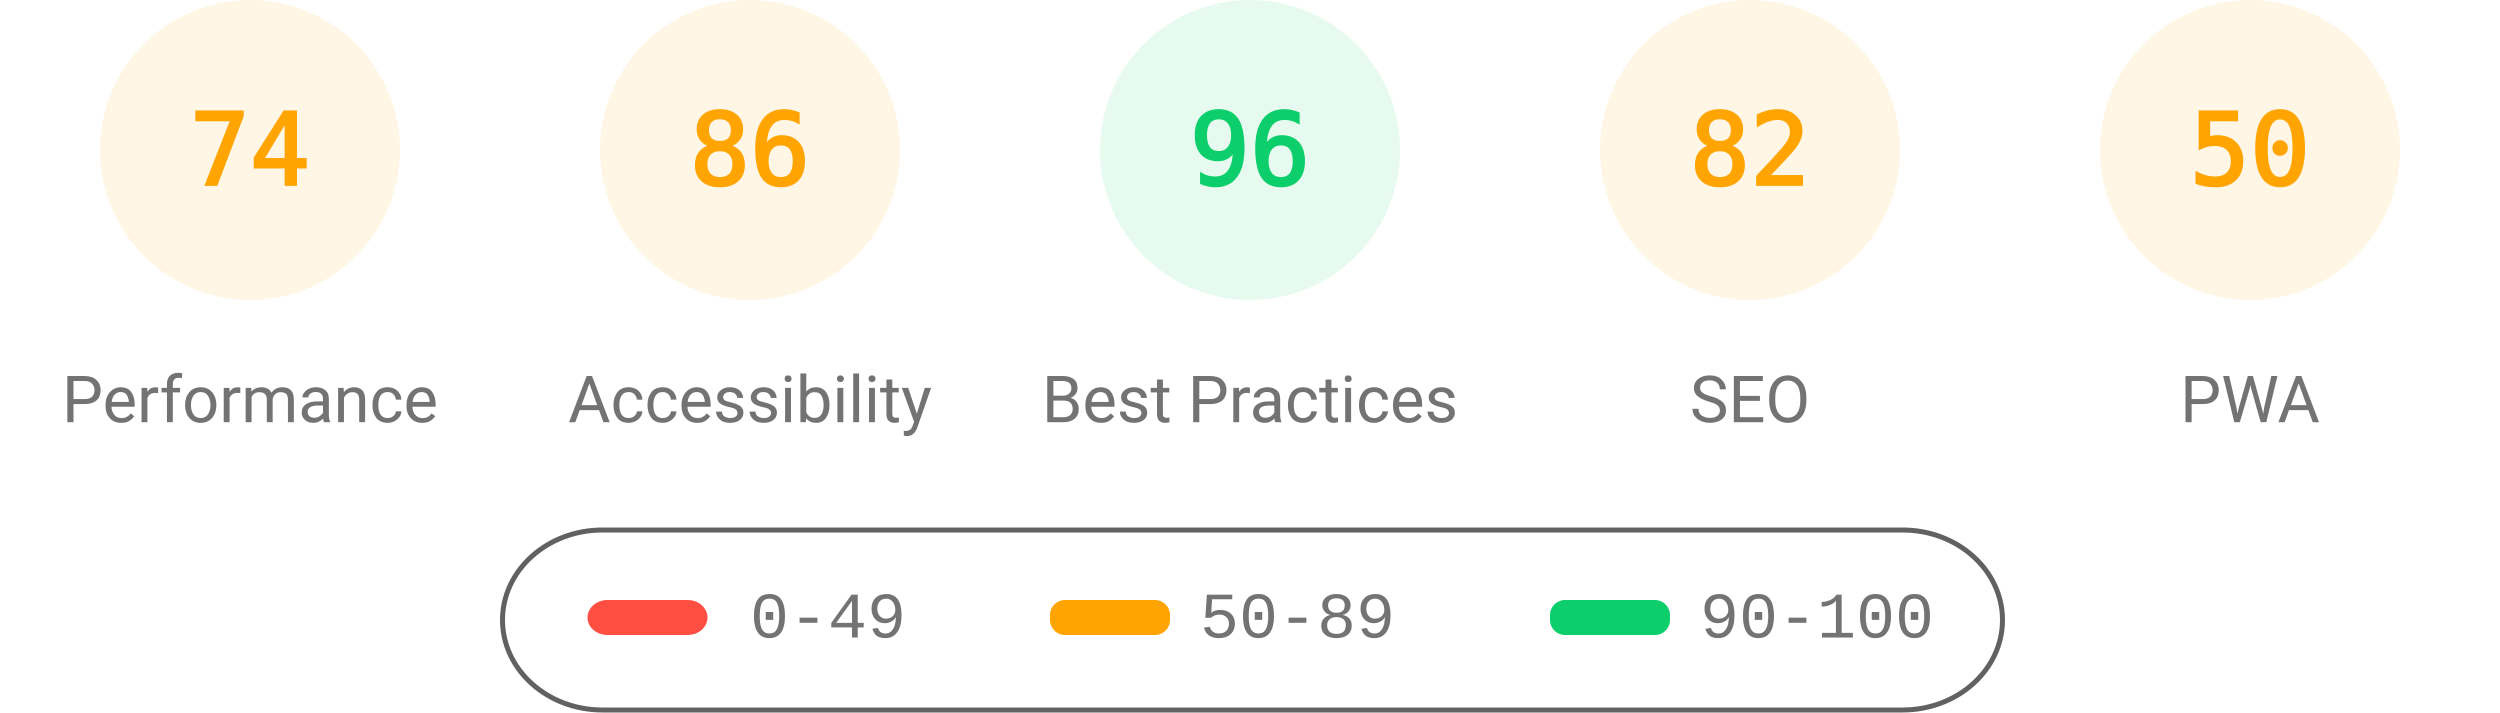
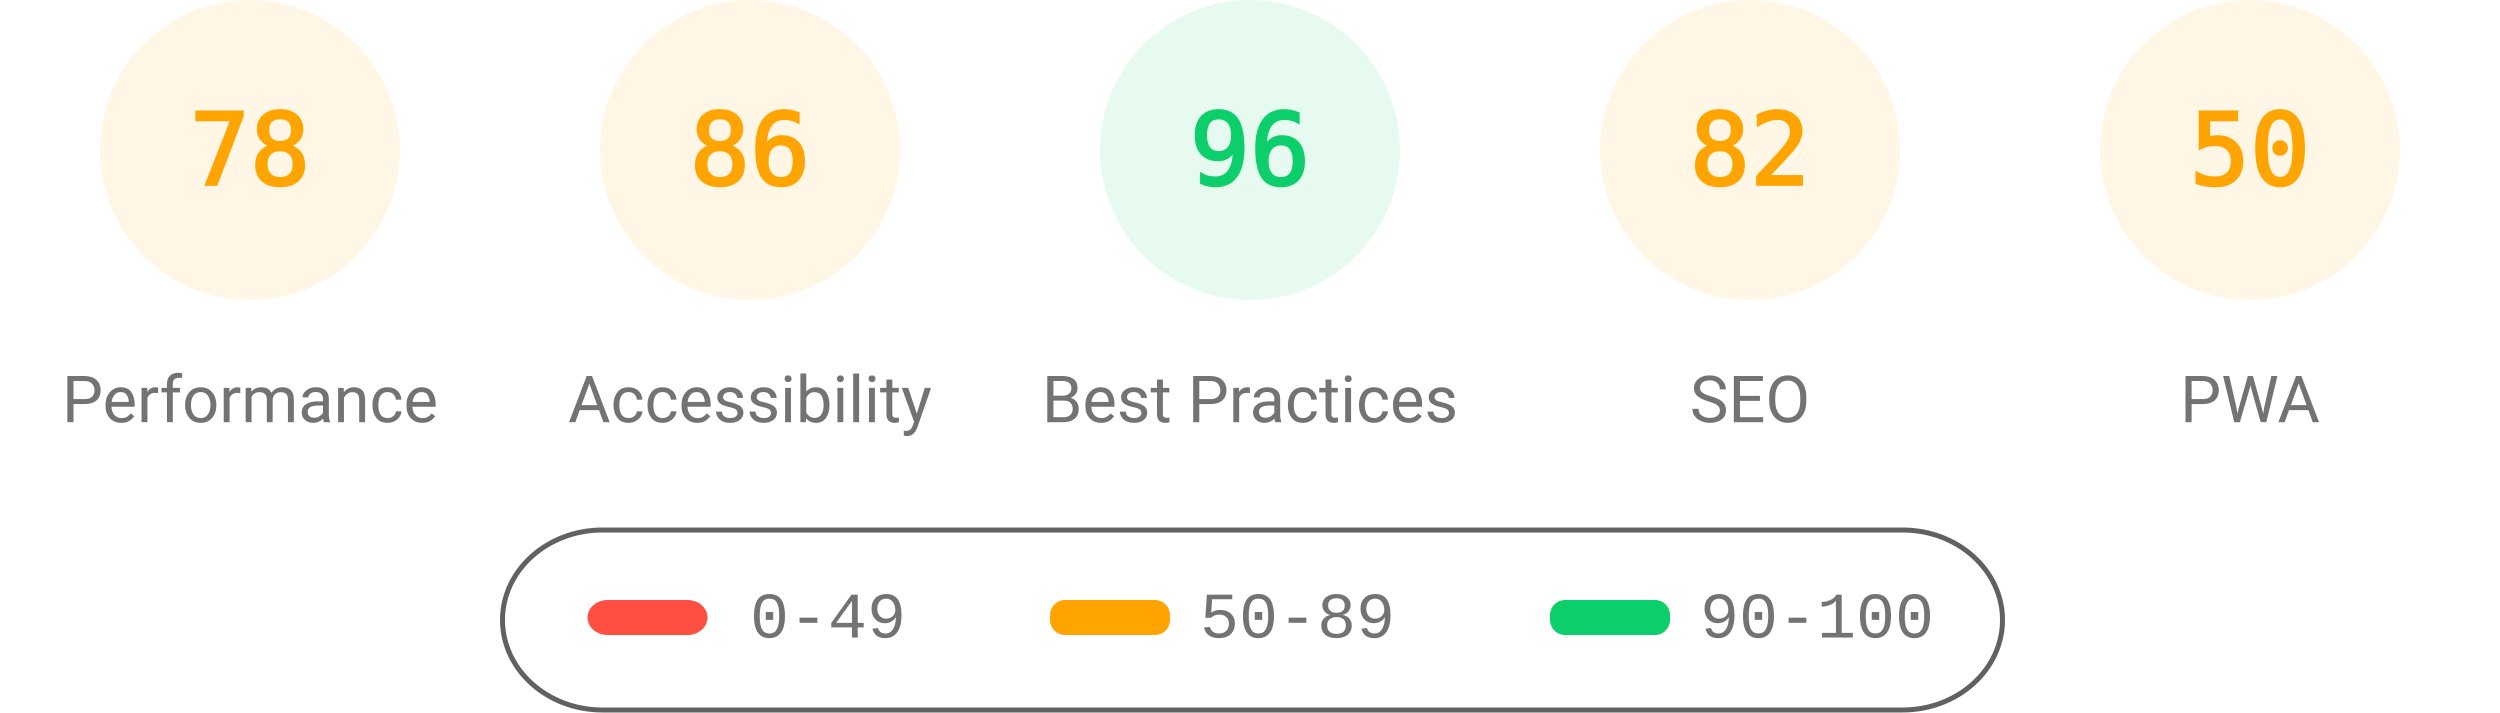
<svg xmlns="http://www.w3.org/2000/svg" fill="none" width="1000" height="285">
  <style>.gauge-base{opacity:.1}.gauge-arc{fill:none;animation-delay:250ms;stroke-linecap:round;transform:rotate(-90deg);transform-origin:100px 60px;animation:load-gauge 1s ease forwards}.guage-text{font-size:40px;font-family:monospace;text-align:center}.guage-red{color:#ff4e42;fill:#ff4e42;stroke:#ff4e42}.guage-orange{color:#ffa400;fill:#ffa400;stroke:#ffa400}.guage-green{color:#0cce6b;fill:#0cce6b;stroke:#0cce6b}.guage-undefined{color:#5c5c5c;fill:#5c5c5c;stroke:#5c5c5c}.guage-title{color:#737373;fill:#737373;stroke:none;font-size:26px;line-height:26px;font-family:Roboto,Halvetica,Arial,sans-serif}@keyframes load-gauge{from{stroke-dasharray:0 352.858}}</style>
  <svg class="guage-div guage-perf guage-orange" viewBox="0 0 200 200" width="200" height="200">
    <circle class="gauge-base" r="56" cx="100" cy="60" stroke-width="8" />
-     <circle class="gauge-arc guage-arc-1" r="56" cx="100" cy="60" stroke-width="8" style="stroke-dasharray:260.375,351.858" />
-     <text class="guage-text" x="100" y="60" alignment-baseline="central" dominant-baseline="central" text-anchor="middle">74</text>
+     <circle class="gauge-arc guage-arc-1" r="56" cx="100" cy="60" stroke-width="8" style="stroke-dasharray:274.449,351.858" />
+     <text class="guage-text" x="100" y="60" alignment-baseline="central" dominant-baseline="central" text-anchor="middle">78</text>
    <text class="guage-title" x="100" y="160" alignment-baseline="central" dominant-baseline="central" text-anchor="middle">Performance</text>
  </svg>
  <svg class="guage-div guage-acc guage-orange" viewBox="0 0 200 200" width="200" height="200" x="200">
    <circle class="gauge-base" r="56" cx="100" cy="60" stroke-width="8" />
    <circle class="gauge-arc guage-arc-2" r="56" cx="100" cy="60" stroke-width="8" style="stroke-dasharray:302.598,351.858" />
    <text class="guage-text" x="100" y="60" alignment-baseline="central" dominant-baseline="central" text-anchor="middle">86</text>
    <text class="guage-title" x="100" y="160" alignment-baseline="central" dominant-baseline="central" text-anchor="middle">Accessibility</text>
  </svg>
  <svg class="guage-div guage-best guage-green" viewBox="0 0 200 200" width="200" height="200" x="400">
    <circle class="gauge-base" r="56" cx="100" cy="60" stroke-width="8" />
    <circle class="gauge-arc guage-arc-3" r="56" cx="100" cy="60" stroke-width="8" style="stroke-dasharray:337.784,351.858" />
    <text class="guage-text" x="100" y="60" alignment-baseline="central" dominant-baseline="central" text-anchor="middle">96</text>
    <text class="guage-title" x="100" y="160" alignment-baseline="central" dominant-baseline="central" text-anchor="middle">Best Practices</text>
  </svg>
  <svg class="guage-div guage-seo guage-orange" viewBox="0 0 200 200" width="200" height="200" x="600">
    <circle class="gauge-base" r="56" cx="100" cy="60" stroke-width="8" />
    <circle class="gauge-arc guage-arc-4" r="56" cx="100" cy="60" stroke-width="8" style="stroke-dasharray:288.524,351.858" />
    <text class="guage-text" x="100" y="60" alignment-baseline="central" dominant-baseline="central" text-anchor="middle">82</text>
    <text class="guage-title" x="100" y="160" alignment-baseline="central" dominant-baseline="central" text-anchor="middle">SEO</text>
  </svg>
  <svg class="guage-div guage-pwa guage-orange" viewBox="0 0 200 200" width="200" height="200" x="800">
    <circle class="gauge-base" r="56" cx="100" cy="60" stroke-width="8" />
    <circle class="gauge-arc guage-arc-4" r="56" cx="100" cy="60" stroke-width="8" style="stroke-dasharray:175.929,351.858" />
    <text class="guage-text" x="100" y="60" alignment-baseline="central" dominant-baseline="central" text-anchor="middle">50</text>
    <text class="guage-title" x="100" y="160" alignment-baseline="central" dominant-baseline="central" text-anchor="middle">PWA</text>
  </svg>
  <svg width="604" height="76" x="200" y="210">
    <path fill="none" id="canvas_background" d="M-1-1h604v80H-1z" />
    <rect fill-opacity="0" stroke="#616161" stroke-width="2" rx="40" id="svg_2" height="72" width="600" y="2" x="1" fill="#000" />
    <rect stroke="#000" rx="8" id="svg_3" height="14" width="48" y="30" x="35" stroke-opacity="null" stroke-width="0" fill="#ff4e42" />
    <rect stroke="#000" rx="6" id="svg_4" height="14" width="48" y="30" x="220" stroke-opacity="null" stroke-width="0" fill="#ffa400" />
    <rect stroke="#000" rx="6" id="svg_5" height="14" width="48" y="30" x="420" stroke-opacity="null" stroke-width="0" fill="#0cce6b" />
    <text xml:space="preserve" text-anchor="start" font-family="'Courier New', Courier, monospace" font-size="26" id="svg_6" y="45" x="100" stroke-opacity="null" stroke-width="0" stroke="#000" fill="#737373">0-49</text>
    <text xml:space="preserve" text-anchor="start" font-family="'Courier New', Courier, monospace" font-size="26" id="svg_7" y="45" x="280" stroke-opacity="null" stroke-width="0" stroke="#000" fill="#737373">50-89</text>
    <text xml:space="preserve" text-anchor="start" font-family="'Courier New', Courier, monospace" font-size="26" id="svg_8" y="45" x="480" stroke-opacity="null" stroke-width="0" stroke="#000" fill="#737373">90-100</text>
  </svg>
</svg>
